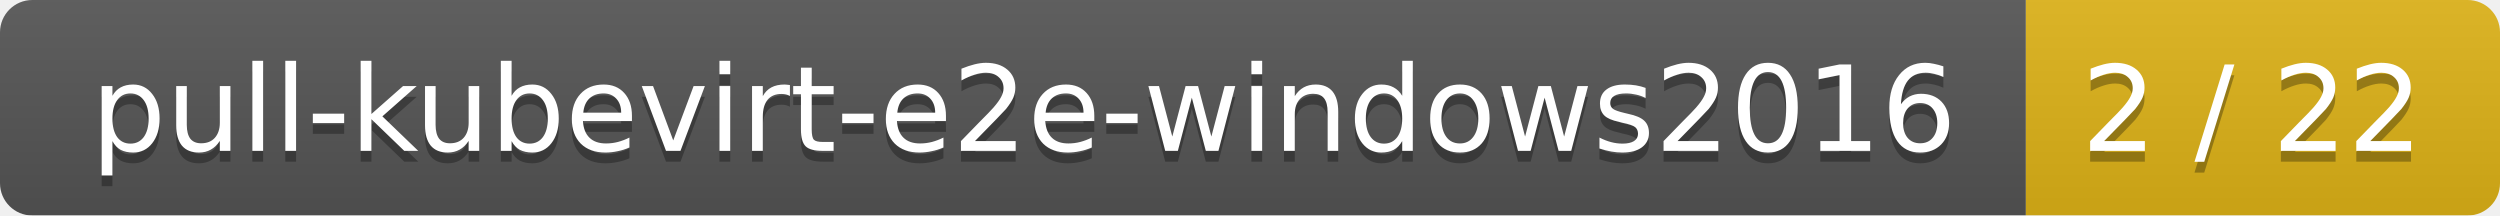
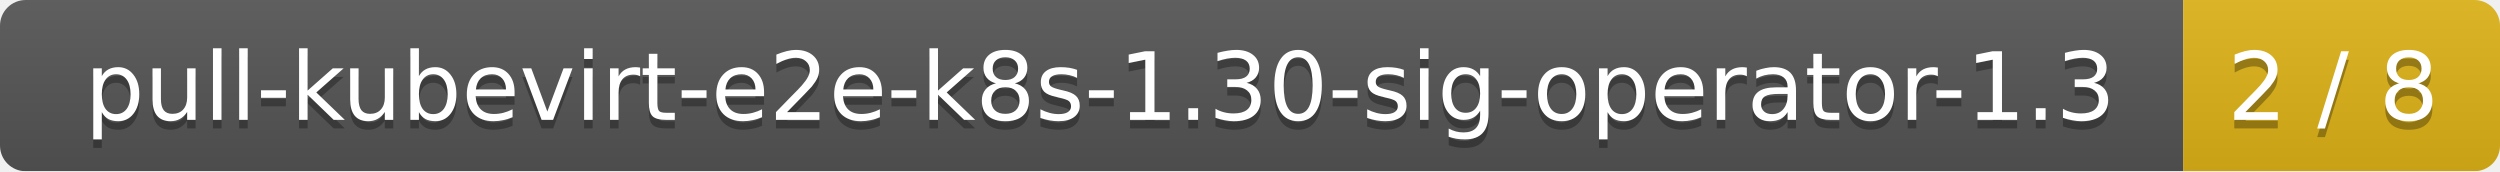
- <svg xmlns="http://www.w3.org/2000/svg" width="232" height="20">
+ <svg xmlns="http://www.w3.org/2000/svg" width="292" height="20">
  <linearGradient id="smooth" x2="0" y2="100%">
    <stop offset="0" stop-color="#bbb" stop-opacity=".1" />
    <stop offset="1" stop-opacity=".1" />
  </linearGradient>
  <mask id="round">
-     <rect width="232" height="20" rx="3" fill="#fff" />
+     <rect width="292" height="20" rx="3" fill="#fff" />
  </mask>
  <g mask="url(#round)">
-     <rect width="188" height="20" fill="#555" />
-     <rect x="188" width="44" height="20" fill="#dfb317" />
-     <rect width="232" height="20" fill="url(#smooth)" />
+     <rect width="255" height="20" fill="#555" />
+     <rect x="255" width="37" height="20" fill="#dfb317" />
+     <rect width="292" height="20" fill="url(#smooth)" />
  </g>
  <g fill="#fff" text-anchor="middle" font-family="DejaVu Sans,Verdana,Geneva,sans-serif" font-size="11">
-     <text x="95" y="15" fill="#010101" fill-opacity=".3">pull-kubevirt-e2e-windows2016</text>
-     <text x="95" y="14">pull-kubevirt-e2e-windows2016</text>
-     <text x="209" y="15" fill="#010101" fill-opacity=".3">2 / 22</text>
-     <text x="209" y="14">2 / 22</text>
+     <text x="128.5" y="15" fill="#010101" fill-opacity=".3">pull-kubevirt-e2e-k8s-1.30-sig-operator-1.3</text>
+     <text x="128.5" y="14">pull-kubevirt-e2e-k8s-1.30-sig-operator-1.3</text>
+     <text x="272.5" y="15" fill="#010101" fill-opacity=".3">2 / 8</text>
+     <text x="272.5" y="14">2 / 8</text>
  </g>
</svg>
